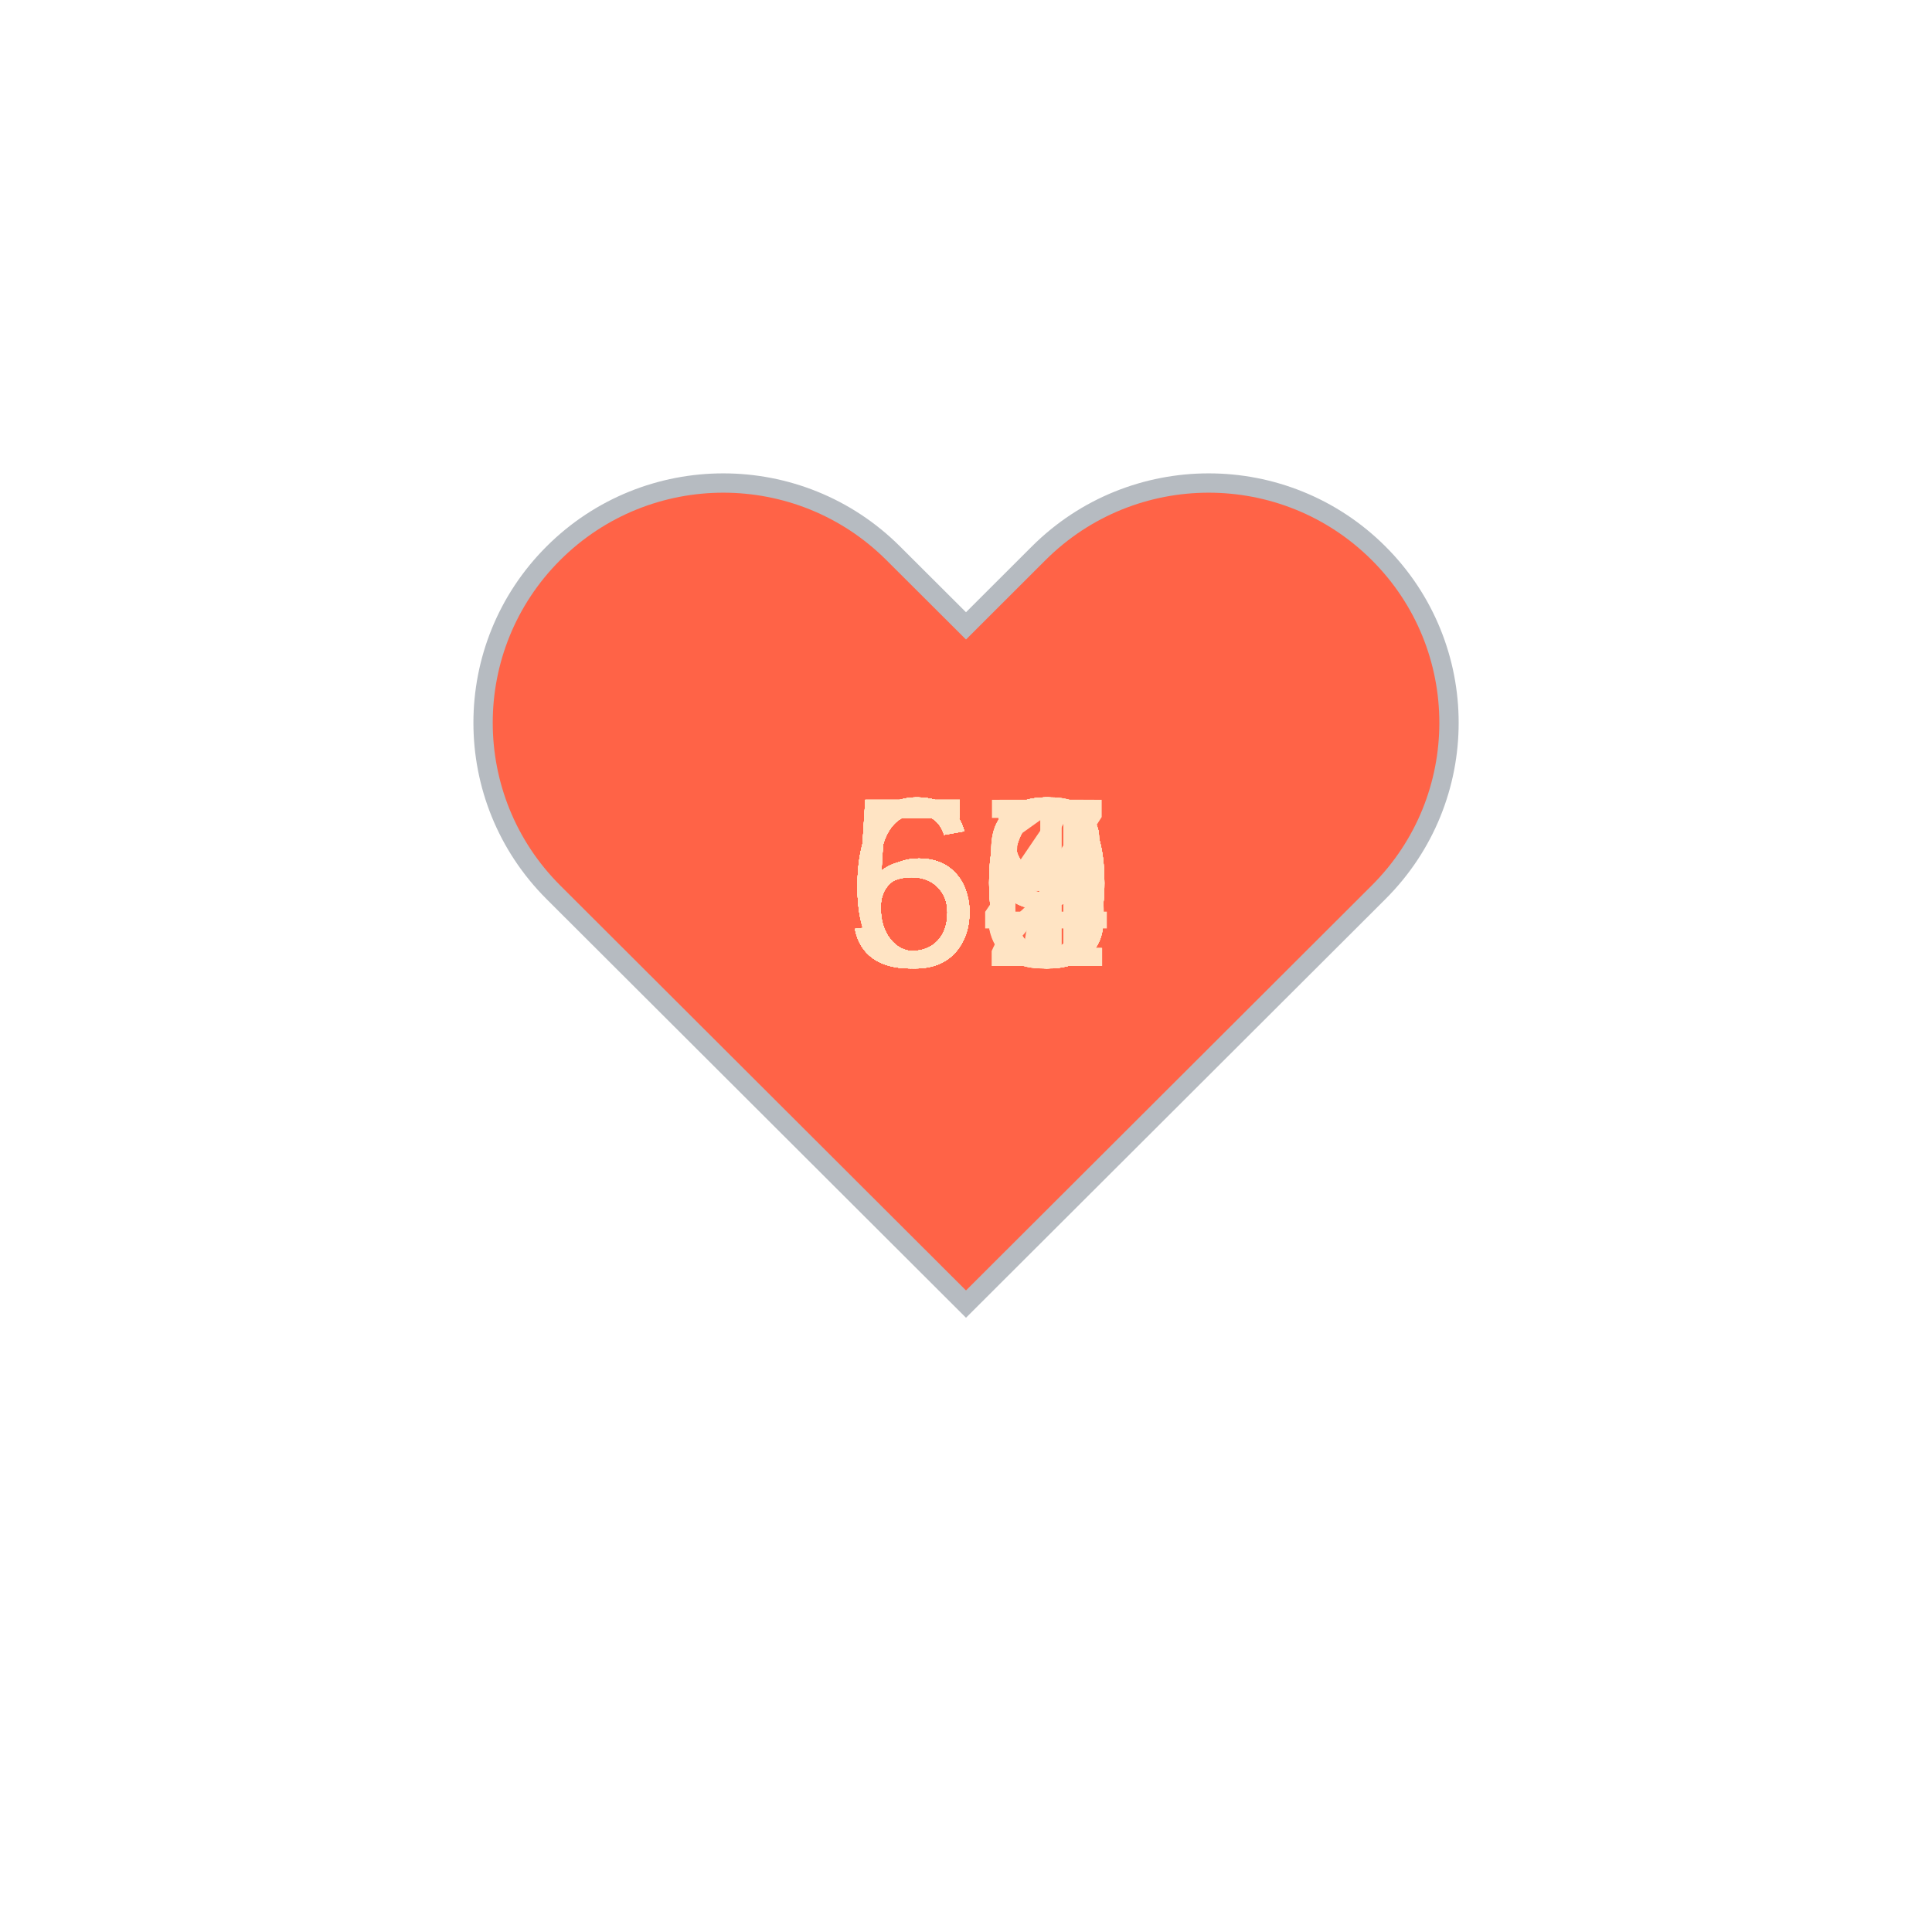
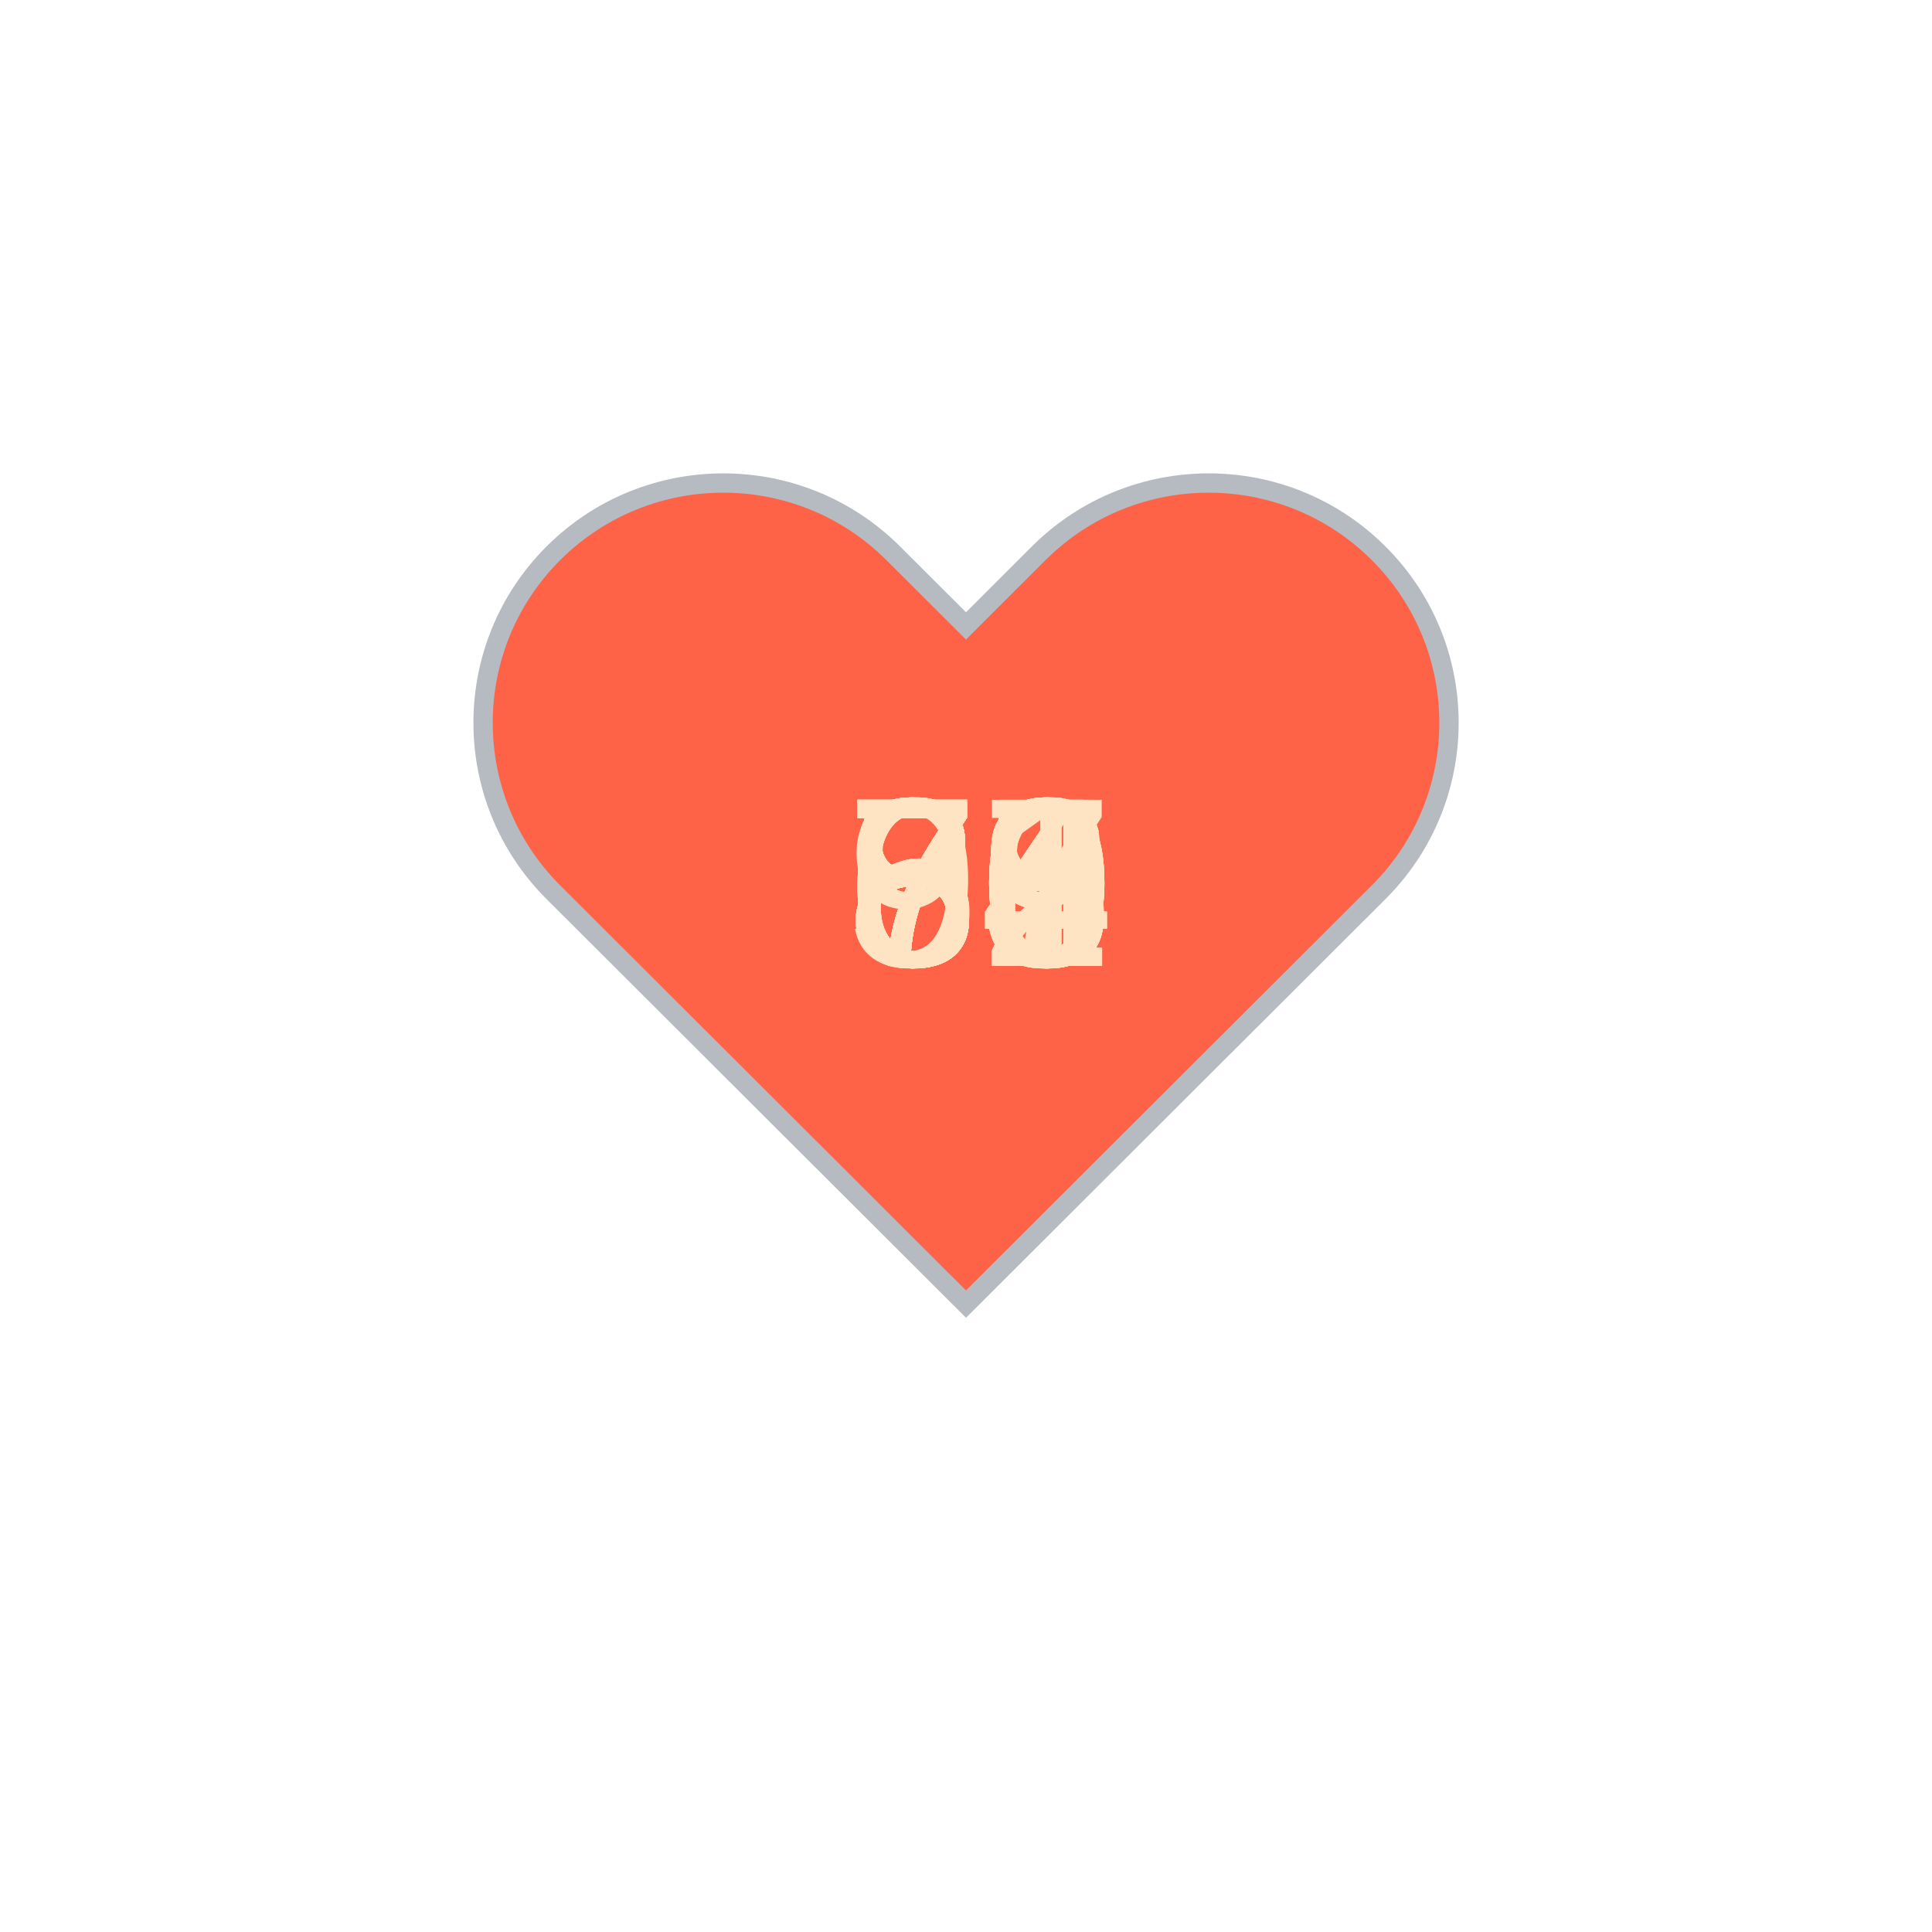
<svg xmlns="http://www.w3.org/2000/svg" baseProfile="full" height="150" version="1.1" viewBox="0,0,200,200" width="150">
  <defs />
  <g transform="translate(100 100)">
    <path d="M92.71,7.27L92.71,7.27c-9.71-9.69-25.46-9.69-35.18,0L50,14.79l-7.54-7.52C32.75-2.42,17-2.42,7.29,7.27v0 c-9.71,9.69-9.71,25.41,0,35.1L50,85l42.71-42.63C102.43,32.68,102.43,16.96,92.71,7.27z" fill="tomato" stroke="#B6BBC1" stroke-width="2" transform="translate(-50 -50)" />
    <animateTransform additive="sum" attributeName="transform" dur="1.2s" repeatCount="indefinite" type="scale" values="1; 1.5; 1.25; 1.5; 1.5; 1;" />
-     <text fill="bisque" style="font-size:25px; font-family:Arial" transform="translate(-12.5 0)">63<animate attributeName="visibility" dur="36.0s" keyTimes="0;0.03;0.07;0.1;0.13;0.17;0.2;0.23;0.27;0.3;0.33;0.37;0.4;0.43;0.47;0.5;0.53;0.57;0.6;0.63;0.67;0.7;0.73;0.77;0.8;0.83;0.87;0.9;0.93;0.97;1.0" repeatCount="indefinite" values="visible;hidden;hidden;hidden;hidden;hidden;hidden;hidden;hidden;hidden;hidden;hidden;hidden;hidden;hidden;hidden;hidden;hidden;hidden;hidden;hidden;hidden;hidden;hidden;hidden;hidden;hidden;hidden;hidden;hidden;hidden" />
+     <text fill="bisque" style="font-size:25px; font-family:Arial" transform="translate(-12.5 0)">56<animate attributeName="visibility" dur="36.0s" keyTimes="0;0.03;0.07;0.1;0.13;0.17;0.2;0.23;0.27;0.3;0.33;0.37;0.4;0.43;0.47;0.5;0.53;0.57;0.6;0.63;0.67;0.7;0.73;0.77;0.8;0.83;0.87;0.9;0.93;0.97;1.0" repeatCount="indefinite" values="visible;hidden;hidden;hidden;hidden;hidden;hidden;hidden;hidden;hidden;hidden;hidden;hidden;hidden;hidden;hidden;hidden;hidden;hidden;hidden;hidden;hidden;hidden;hidden;hidden;hidden;hidden;hidden;hidden;hidden;hidden" />
    </text>
-     <text fill="bisque" style="font-size:25px; font-family:Arial" transform="translate(-12.5 0)">56<animate attributeName="visibility" dur="36.0s" keyTimes="0;0.03;0.07;0.1;0.13;0.17;0.2;0.23;0.27;0.3;0.33;0.37;0.4;0.43;0.47;0.5;0.53;0.57;0.6;0.63;0.67;0.7;0.73;0.77;0.8;0.83;0.87;0.9;0.93;0.97;1.0" repeatCount="indefinite" values="hidden;visible;hidden;hidden;hidden;hidden;hidden;hidden;hidden;hidden;hidden;hidden;hidden;hidden;hidden;hidden;hidden;hidden;hidden;hidden;hidden;hidden;hidden;hidden;hidden;hidden;hidden;hidden;hidden;hidden;hidden" />
+     <text fill="bisque" style="font-size:25px; font-family:Arial" transform="translate(-12.5 0)">70<animate attributeName="visibility" dur="36.0s" keyTimes="0;0.03;0.07;0.1;0.13;0.17;0.2;0.23;0.27;0.3;0.33;0.37;0.4;0.43;0.47;0.5;0.53;0.57;0.6;0.63;0.67;0.7;0.73;0.77;0.8;0.83;0.87;0.9;0.93;0.97;1.0" repeatCount="indefinite" values="hidden;visible;hidden;hidden;hidden;hidden;hidden;hidden;hidden;hidden;hidden;hidden;hidden;hidden;hidden;hidden;hidden;hidden;hidden;hidden;hidden;hidden;hidden;hidden;hidden;hidden;hidden;hidden;hidden;hidden;hidden" />
    </text>
-     <text fill="bisque" style="font-size:25px; font-family:Arial" transform="translate(-12.5 0)">60<animate attributeName="visibility" dur="36.0s" keyTimes="0;0.03;0.07;0.1;0.13;0.17;0.2;0.23;0.27;0.3;0.33;0.37;0.4;0.43;0.47;0.5;0.53;0.57;0.6;0.63;0.67;0.7;0.73;0.77;0.8;0.83;0.87;0.9;0.93;0.97;1.0" repeatCount="indefinite" values="hidden;hidden;visible;hidden;hidden;hidden;hidden;hidden;hidden;hidden;hidden;hidden;hidden;hidden;hidden;hidden;hidden;hidden;hidden;hidden;hidden;hidden;hidden;hidden;hidden;hidden;hidden;hidden;hidden;hidden;hidden" />
+     <text fill="bisque" style="font-size:25px; font-family:Arial" transform="translate(-12.5 0)">80<animate attributeName="visibility" dur="36.0s" keyTimes="0;0.03;0.07;0.1;0.13;0.17;0.2;0.23;0.27;0.3;0.33;0.37;0.4;0.43;0.47;0.5;0.53;0.57;0.6;0.63;0.67;0.7;0.73;0.77;0.8;0.83;0.87;0.9;0.93;0.97;1.0" repeatCount="indefinite" values="hidden;hidden;visible;hidden;hidden;hidden;hidden;hidden;hidden;hidden;hidden;hidden;hidden;hidden;hidden;hidden;hidden;hidden;hidden;hidden;hidden;hidden;hidden;hidden;hidden;hidden;hidden;hidden;hidden;hidden;hidden" />
    </text>
-     <text fill="bisque" style="font-size:25px; font-family:Arial" transform="translate(-12.5 0)">60<animate attributeName="visibility" dur="36.0s" keyTimes="0;0.03;0.07;0.1;0.13;0.17;0.2;0.23;0.27;0.3;0.33;0.37;0.4;0.43;0.47;0.5;0.53;0.57;0.6;0.63;0.67;0.7;0.73;0.77;0.8;0.83;0.87;0.9;0.93;0.97;1.0" repeatCount="indefinite" values="hidden;hidden;hidden;visible;hidden;hidden;hidden;hidden;hidden;hidden;hidden;hidden;hidden;hidden;hidden;hidden;hidden;hidden;hidden;hidden;hidden;hidden;hidden;hidden;hidden;hidden;hidden;hidden;hidden;hidden;hidden" />
+     <text fill="bisque" style="font-size:25px; font-family:Arial" transform="translate(-12.5 0)">89<animate attributeName="visibility" dur="36.0s" keyTimes="0;0.03;0.07;0.1;0.13;0.17;0.2;0.23;0.27;0.3;0.33;0.37;0.4;0.43;0.47;0.5;0.53;0.57;0.6;0.63;0.67;0.7;0.73;0.77;0.8;0.83;0.87;0.9;0.93;0.97;1.0" repeatCount="indefinite" values="hidden;hidden;hidden;visible;hidden;hidden;hidden;hidden;hidden;hidden;hidden;hidden;hidden;hidden;hidden;hidden;hidden;hidden;hidden;hidden;hidden;hidden;hidden;hidden;hidden;hidden;hidden;hidden;hidden;hidden;hidden" />
    </text>
-     <text fill="bisque" style="font-size:25px; font-family:Arial" transform="translate(-12.5 0)">60<animate attributeName="visibility" dur="36.0s" keyTimes="0;0.03;0.07;0.1;0.13;0.17;0.2;0.23;0.27;0.3;0.33;0.37;0.4;0.43;0.47;0.5;0.53;0.57;0.6;0.63;0.67;0.7;0.73;0.77;0.8;0.83;0.87;0.9;0.93;0.97;1.0" repeatCount="indefinite" values="hidden;hidden;hidden;hidden;visible;hidden;hidden;hidden;hidden;hidden;hidden;hidden;hidden;hidden;hidden;hidden;hidden;hidden;hidden;hidden;hidden;hidden;hidden;hidden;hidden;hidden;hidden;hidden;hidden;hidden;hidden" />
+     <text fill="bisque" style="font-size:25px; font-family:Arial" transform="translate(-12.5 0)">85<animate attributeName="visibility" dur="36.0s" keyTimes="0;0.03;0.07;0.1;0.13;0.17;0.2;0.23;0.27;0.3;0.33;0.37;0.4;0.43;0.47;0.5;0.53;0.57;0.6;0.63;0.67;0.7;0.73;0.77;0.8;0.83;0.87;0.9;0.93;0.97;1.0" repeatCount="indefinite" values="hidden;hidden;hidden;hidden;visible;hidden;hidden;hidden;hidden;hidden;hidden;hidden;hidden;hidden;hidden;hidden;hidden;hidden;hidden;hidden;hidden;hidden;hidden;hidden;hidden;hidden;hidden;hidden;hidden;hidden;hidden" />
    </text>
-     <text fill="bisque" style="font-size:25px; font-family:Arial" transform="translate(-12.5 0)">59<animate attributeName="visibility" dur="36.0s" keyTimes="0;0.03;0.07;0.1;0.13;0.17;0.2;0.23;0.27;0.3;0.33;0.37;0.4;0.43;0.47;0.5;0.53;0.57;0.6;0.63;0.67;0.7;0.73;0.77;0.8;0.83;0.87;0.9;0.93;0.97;1.0" repeatCount="indefinite" values="hidden;hidden;hidden;hidden;hidden;visible;hidden;hidden;hidden;hidden;hidden;hidden;hidden;hidden;hidden;hidden;hidden;hidden;hidden;hidden;hidden;hidden;hidden;hidden;hidden;hidden;hidden;hidden;hidden;hidden;hidden" />
+     <text fill="bisque" style="font-size:25px; font-family:Arial" transform="translate(-12.5 0)">68<animate attributeName="visibility" dur="36.0s" keyTimes="0;0.03;0.07;0.1;0.13;0.17;0.2;0.23;0.27;0.3;0.33;0.37;0.4;0.43;0.47;0.5;0.53;0.57;0.6;0.63;0.67;0.7;0.73;0.77;0.8;0.83;0.87;0.9;0.93;0.97;1.0" repeatCount="indefinite" values="hidden;hidden;hidden;hidden;hidden;visible;hidden;hidden;hidden;hidden;hidden;hidden;hidden;hidden;hidden;hidden;hidden;hidden;hidden;hidden;hidden;hidden;hidden;hidden;hidden;hidden;hidden;hidden;hidden;hidden;hidden" />
    </text>
-     <text fill="bisque" style="font-size:25px; font-family:Arial" transform="translate(-12.5 0)">60<animate attributeName="visibility" dur="36.0s" keyTimes="0;0.03;0.07;0.1;0.13;0.17;0.2;0.23;0.27;0.3;0.33;0.37;0.4;0.43;0.47;0.5;0.53;0.57;0.6;0.63;0.67;0.7;0.73;0.77;0.8;0.83;0.87;0.9;0.93;0.97;1.0" repeatCount="indefinite" values="hidden;hidden;hidden;hidden;hidden;hidden;visible;hidden;hidden;hidden;hidden;hidden;hidden;hidden;hidden;hidden;hidden;hidden;hidden;hidden;hidden;hidden;hidden;hidden;hidden;hidden;hidden;hidden;hidden;hidden;hidden" />
+     <text fill="bisque" style="font-size:25px; font-family:Arial" transform="translate(-12.5 0)">63<animate attributeName="visibility" dur="36.0s" keyTimes="0;0.03;0.07;0.1;0.13;0.17;0.2;0.23;0.27;0.3;0.33;0.37;0.4;0.43;0.47;0.5;0.53;0.57;0.6;0.63;0.67;0.7;0.73;0.77;0.8;0.83;0.87;0.9;0.93;0.97;1.0" repeatCount="indefinite" values="hidden;hidden;hidden;hidden;hidden;hidden;visible;hidden;hidden;hidden;hidden;hidden;hidden;hidden;hidden;hidden;hidden;hidden;hidden;hidden;hidden;hidden;hidden;hidden;hidden;hidden;hidden;hidden;hidden;hidden;hidden" />
    </text>
-     <text fill="bisque" style="font-size:25px; font-family:Arial" transform="translate(-12.5 0)">59<animate attributeName="visibility" dur="36.0s" keyTimes="0;0.03;0.07;0.1;0.13;0.17;0.2;0.23;0.27;0.3;0.33;0.37;0.4;0.43;0.47;0.5;0.53;0.57;0.6;0.63;0.67;0.7;0.73;0.77;0.8;0.83;0.87;0.9;0.93;0.97;1.0" repeatCount="indefinite" values="hidden;hidden;hidden;hidden;hidden;hidden;hidden;visible;hidden;hidden;hidden;hidden;hidden;hidden;hidden;hidden;hidden;hidden;hidden;hidden;hidden;hidden;hidden;hidden;hidden;hidden;hidden;hidden;hidden;hidden;hidden" />
+     <text fill="bisque" style="font-size:25px; font-family:Arial" transform="translate(-12.5 0)">63<animate attributeName="visibility" dur="36.0s" keyTimes="0;0.03;0.07;0.1;0.13;0.17;0.2;0.23;0.27;0.3;0.33;0.37;0.4;0.43;0.47;0.5;0.53;0.57;0.6;0.63;0.67;0.7;0.73;0.77;0.8;0.83;0.87;0.9;0.93;0.97;1.0" repeatCount="indefinite" values="hidden;hidden;hidden;hidden;hidden;hidden;hidden;visible;hidden;hidden;hidden;hidden;hidden;hidden;hidden;hidden;hidden;hidden;hidden;hidden;hidden;hidden;hidden;hidden;hidden;hidden;hidden;hidden;hidden;hidden;hidden" />
    </text>
-     <text fill="bisque" style="font-size:25px; font-family:Arial" transform="translate(-12.5 0)">56<animate attributeName="visibility" dur="36.0s" keyTimes="0;0.03;0.07;0.1;0.13;0.17;0.2;0.23;0.27;0.3;0.33;0.37;0.4;0.43;0.47;0.5;0.53;0.57;0.6;0.63;0.67;0.7;0.73;0.77;0.8;0.83;0.87;0.9;0.93;0.97;1.0" repeatCount="indefinite" values="hidden;hidden;hidden;hidden;hidden;hidden;hidden;hidden;visible;hidden;hidden;hidden;hidden;hidden;hidden;hidden;hidden;hidden;hidden;hidden;hidden;hidden;hidden;hidden;hidden;hidden;hidden;hidden;hidden;hidden;hidden" />
+     <text fill="bisque" style="font-size:25px; font-family:Arial" transform="translate(-12.5 0)">71<animate attributeName="visibility" dur="36.0s" keyTimes="0;0.03;0.07;0.1;0.13;0.17;0.2;0.23;0.27;0.3;0.33;0.37;0.4;0.43;0.47;0.5;0.53;0.57;0.6;0.63;0.67;0.7;0.73;0.77;0.8;0.83;0.87;0.9;0.93;0.97;1.0" repeatCount="indefinite" values="hidden;hidden;hidden;hidden;hidden;hidden;hidden;hidden;visible;hidden;hidden;hidden;hidden;hidden;hidden;hidden;hidden;hidden;hidden;hidden;hidden;hidden;hidden;hidden;hidden;hidden;hidden;hidden;hidden;hidden;hidden" />
    </text>
-     <text fill="bisque" style="font-size:25px; font-family:Arial" transform="translate(-12.5 0)">55<animate attributeName="visibility" dur="36.0s" keyTimes="0;0.03;0.07;0.1;0.13;0.17;0.2;0.23;0.27;0.3;0.33;0.37;0.4;0.43;0.47;0.5;0.53;0.57;0.6;0.63;0.67;0.7;0.73;0.77;0.8;0.83;0.87;0.9;0.93;0.97;1.0" repeatCount="indefinite" values="hidden;hidden;hidden;hidden;hidden;hidden;hidden;hidden;hidden;visible;hidden;hidden;hidden;hidden;hidden;hidden;hidden;hidden;hidden;hidden;hidden;hidden;hidden;hidden;hidden;hidden;hidden;hidden;hidden;hidden;hidden" />
+     <text fill="bisque" style="font-size:25px; font-family:Arial" transform="translate(-12.5 0)">72<animate attributeName="visibility" dur="36.0s" keyTimes="0;0.03;0.07;0.1;0.13;0.17;0.2;0.23;0.27;0.3;0.33;0.37;0.4;0.43;0.47;0.5;0.53;0.57;0.6;0.63;0.67;0.7;0.73;0.77;0.8;0.83;0.87;0.9;0.93;0.97;1.0" repeatCount="indefinite" values="hidden;hidden;hidden;hidden;hidden;hidden;hidden;hidden;hidden;visible;hidden;hidden;hidden;hidden;hidden;hidden;hidden;hidden;hidden;hidden;hidden;hidden;hidden;hidden;hidden;hidden;hidden;hidden;hidden;hidden;hidden" />
    </text>
-     <text fill="bisque" style="font-size:25px; font-family:Arial" transform="translate(-12.5 0)">58<animate attributeName="visibility" dur="36.0s" keyTimes="0;0.03;0.07;0.1;0.13;0.17;0.2;0.23;0.27;0.3;0.33;0.37;0.4;0.43;0.47;0.5;0.53;0.57;0.6;0.63;0.67;0.7;0.73;0.77;0.8;0.83;0.87;0.9;0.93;0.97;1.0" repeatCount="indefinite" values="hidden;hidden;hidden;hidden;hidden;hidden;hidden;hidden;hidden;hidden;visible;hidden;hidden;hidden;hidden;hidden;hidden;hidden;hidden;hidden;hidden;hidden;hidden;hidden;hidden;hidden;hidden;hidden;hidden;hidden;hidden" />
+     <text fill="bisque" style="font-size:25px; font-family:Arial" transform="translate(-12.5 0)">67<animate attributeName="visibility" dur="36.0s" keyTimes="0;0.03;0.07;0.1;0.13;0.17;0.2;0.23;0.27;0.3;0.33;0.37;0.4;0.43;0.47;0.5;0.53;0.57;0.6;0.63;0.67;0.7;0.73;0.77;0.8;0.83;0.87;0.9;0.93;0.97;1.0" repeatCount="indefinite" values="hidden;hidden;hidden;hidden;hidden;hidden;hidden;hidden;hidden;hidden;visible;hidden;hidden;hidden;hidden;hidden;hidden;hidden;hidden;hidden;hidden;hidden;hidden;hidden;hidden;hidden;hidden;hidden;hidden;hidden;hidden" />
    </text>
-     <text fill="bisque" style="font-size:25px; font-family:Arial" transform="translate(-12.5 0)">67<animate attributeName="visibility" dur="36.0s" keyTimes="0;0.03;0.07;0.1;0.13;0.17;0.2;0.23;0.27;0.3;0.33;0.37;0.4;0.43;0.47;0.5;0.53;0.57;0.6;0.63;0.67;0.7;0.73;0.77;0.8;0.83;0.87;0.9;0.93;0.97;1.0" repeatCount="indefinite" values="hidden;hidden;hidden;hidden;hidden;hidden;hidden;hidden;hidden;hidden;hidden;visible;hidden;hidden;hidden;hidden;hidden;hidden;hidden;hidden;hidden;hidden;hidden;hidden;hidden;hidden;hidden;hidden;hidden;hidden;hidden" />
+     <text fill="bisque" style="font-size:25px; font-family:Arial" transform="translate(-12.5 0)">84<animate attributeName="visibility" dur="36.0s" keyTimes="0;0.03;0.07;0.1;0.13;0.17;0.2;0.23;0.27;0.3;0.33;0.37;0.4;0.43;0.47;0.5;0.53;0.57;0.6;0.63;0.67;0.7;0.73;0.77;0.8;0.83;0.87;0.9;0.93;0.97;1.0" repeatCount="indefinite" values="hidden;hidden;hidden;hidden;hidden;hidden;hidden;hidden;hidden;hidden;hidden;visible;hidden;hidden;hidden;hidden;hidden;hidden;hidden;hidden;hidden;hidden;hidden;hidden;hidden;hidden;hidden;hidden;hidden;hidden;hidden" />
    </text>
-     <text fill="bisque" style="font-size:25px; font-family:Arial" transform="translate(-12.5 0)">59<animate attributeName="visibility" dur="36.0s" keyTimes="0;0.03;0.07;0.1;0.13;0.17;0.2;0.23;0.27;0.3;0.33;0.37;0.4;0.43;0.47;0.5;0.53;0.57;0.6;0.63;0.67;0.7;0.73;0.77;0.8;0.83;0.87;0.9;0.93;0.97;1.0" repeatCount="indefinite" values="hidden;hidden;hidden;hidden;hidden;hidden;hidden;hidden;hidden;hidden;hidden;hidden;visible;hidden;hidden;hidden;hidden;hidden;hidden;hidden;hidden;hidden;hidden;hidden;hidden;hidden;hidden;hidden;hidden;hidden;hidden" />
+     <text fill="bisque" style="font-size:25px; font-family:Arial" transform="translate(-12.5 0)">72<animate attributeName="visibility" dur="36.0s" keyTimes="0;0.03;0.07;0.1;0.13;0.17;0.2;0.23;0.27;0.3;0.33;0.37;0.4;0.43;0.47;0.5;0.53;0.57;0.6;0.63;0.67;0.7;0.73;0.77;0.8;0.83;0.87;0.9;0.93;0.97;1.0" repeatCount="indefinite" values="hidden;hidden;hidden;hidden;hidden;hidden;hidden;hidden;hidden;hidden;hidden;hidden;visible;hidden;hidden;hidden;hidden;hidden;hidden;hidden;hidden;hidden;hidden;hidden;hidden;hidden;hidden;hidden;hidden;hidden;hidden" />
    </text>
-     <text fill="bisque" style="font-size:25px; font-family:Arial" transform="translate(-12.5 0)">54<animate attributeName="visibility" dur="36.0s" keyTimes="0;0.03;0.07;0.1;0.13;0.17;0.2;0.23;0.27;0.3;0.33;0.37;0.4;0.43;0.47;0.5;0.53;0.57;0.6;0.63;0.67;0.7;0.73;0.77;0.8;0.83;0.87;0.9;0.93;0.97;1.0" repeatCount="indefinite" values="hidden;hidden;hidden;hidden;hidden;hidden;hidden;hidden;hidden;hidden;hidden;hidden;hidden;visible;hidden;hidden;hidden;hidden;hidden;hidden;hidden;hidden;hidden;hidden;hidden;hidden;hidden;hidden;hidden;hidden;hidden" />
+     <text fill="bisque" style="font-size:25px; font-family:Arial" transform="translate(-12.5 0)">79<animate attributeName="visibility" dur="36.0s" keyTimes="0;0.03;0.07;0.1;0.13;0.17;0.2;0.23;0.27;0.3;0.33;0.37;0.4;0.43;0.47;0.5;0.53;0.57;0.6;0.63;0.67;0.7;0.73;0.77;0.8;0.83;0.87;0.9;0.93;0.97;1.0" repeatCount="indefinite" values="hidden;hidden;hidden;hidden;hidden;hidden;hidden;hidden;hidden;hidden;hidden;hidden;hidden;visible;hidden;hidden;hidden;hidden;hidden;hidden;hidden;hidden;hidden;hidden;hidden;hidden;hidden;hidden;hidden;hidden;hidden" />
    </text>
-     <text fill="bisque" style="font-size:25px; font-family:Arial" transform="translate(-12.5 0)">60<animate attributeName="visibility" dur="36.0s" keyTimes="0;0.03;0.07;0.1;0.13;0.17;0.2;0.23;0.27;0.3;0.33;0.37;0.4;0.43;0.47;0.5;0.53;0.57;0.6;0.63;0.67;0.7;0.73;0.77;0.8;0.83;0.87;0.9;0.93;0.97;1.0" repeatCount="indefinite" values="hidden;hidden;hidden;hidden;hidden;hidden;hidden;hidden;hidden;hidden;hidden;hidden;hidden;hidden;visible;hidden;hidden;hidden;hidden;hidden;hidden;hidden;hidden;hidden;hidden;hidden;hidden;hidden;hidden;hidden;hidden" />
+     <text fill="bisque" style="font-size:25px; font-family:Arial" transform="translate(-12.5 0)">84<animate attributeName="visibility" dur="36.0s" keyTimes="0;0.03;0.07;0.1;0.13;0.17;0.2;0.23;0.27;0.3;0.33;0.37;0.4;0.43;0.47;0.5;0.53;0.57;0.6;0.63;0.67;0.7;0.73;0.77;0.8;0.83;0.87;0.9;0.93;0.97;1.0" repeatCount="indefinite" values="hidden;hidden;hidden;hidden;hidden;hidden;hidden;hidden;hidden;hidden;hidden;hidden;hidden;hidden;visible;hidden;hidden;hidden;hidden;hidden;hidden;hidden;hidden;hidden;hidden;hidden;hidden;hidden;hidden;hidden;hidden" />
    </text>
-     <text fill="bisque" style="font-size:25px; font-family:Arial" transform="translate(-12.5 0)">60<animate attributeName="visibility" dur="36.0s" keyTimes="0;0.03;0.07;0.1;0.13;0.17;0.2;0.23;0.27;0.3;0.33;0.37;0.4;0.43;0.47;0.5;0.53;0.57;0.6;0.63;0.67;0.7;0.73;0.77;0.8;0.83;0.87;0.9;0.93;0.97;1.0" repeatCount="indefinite" values="hidden;hidden;hidden;hidden;hidden;hidden;hidden;hidden;hidden;hidden;hidden;hidden;hidden;hidden;hidden;visible;hidden;hidden;hidden;hidden;hidden;hidden;hidden;hidden;hidden;hidden;hidden;hidden;hidden;hidden;hidden" />
+     <text fill="bisque" style="font-size:25px; font-family:Arial" transform="translate(-12.5 0)">93<animate attributeName="visibility" dur="36.0s" keyTimes="0;0.03;0.07;0.1;0.13;0.17;0.2;0.23;0.27;0.3;0.33;0.37;0.4;0.43;0.47;0.5;0.53;0.57;0.6;0.63;0.67;0.7;0.73;0.77;0.8;0.83;0.87;0.9;0.93;0.97;1.0" repeatCount="indefinite" values="hidden;hidden;hidden;hidden;hidden;hidden;hidden;hidden;hidden;hidden;hidden;hidden;hidden;hidden;hidden;visible;hidden;hidden;hidden;hidden;hidden;hidden;hidden;hidden;hidden;hidden;hidden;hidden;hidden;hidden;hidden" />
    </text>
-     <text fill="bisque" style="font-size:25px; font-family:Arial" transform="translate(-12.5 0)">60<animate attributeName="visibility" dur="36.0s" keyTimes="0;0.03;0.07;0.1;0.13;0.17;0.2;0.23;0.27;0.3;0.33;0.37;0.4;0.43;0.47;0.5;0.53;0.57;0.6;0.63;0.67;0.7;0.73;0.77;0.8;0.83;0.87;0.9;0.93;0.97;1.0" repeatCount="indefinite" values="hidden;hidden;hidden;hidden;hidden;hidden;hidden;hidden;hidden;hidden;hidden;hidden;hidden;hidden;hidden;hidden;visible;hidden;hidden;hidden;hidden;hidden;hidden;hidden;hidden;hidden;hidden;hidden;hidden;hidden;hidden" />
+     <text fill="bisque" style="font-size:25px; font-family:Arial" transform="translate(-12.5 0)">86<animate attributeName="visibility" dur="36.0s" keyTimes="0;0.03;0.07;0.1;0.13;0.17;0.2;0.23;0.27;0.3;0.33;0.37;0.4;0.43;0.47;0.5;0.53;0.57;0.6;0.63;0.67;0.7;0.73;0.77;0.8;0.83;0.87;0.9;0.93;0.97;1.0" repeatCount="indefinite" values="hidden;hidden;hidden;hidden;hidden;hidden;hidden;hidden;hidden;hidden;hidden;hidden;hidden;hidden;hidden;hidden;visible;hidden;hidden;hidden;hidden;hidden;hidden;hidden;hidden;hidden;hidden;hidden;hidden;hidden;hidden" />
    </text>
-     <text fill="bisque" style="font-size:25px; font-family:Arial" transform="translate(-12.5 0)">60<animate attributeName="visibility" dur="36.0s" keyTimes="0;0.03;0.07;0.1;0.13;0.17;0.2;0.23;0.27;0.3;0.33;0.37;0.4;0.43;0.47;0.5;0.53;0.57;0.6;0.63;0.67;0.7;0.73;0.77;0.8;0.83;0.87;0.9;0.93;0.97;1.0" repeatCount="indefinite" values="hidden;hidden;hidden;hidden;hidden;hidden;hidden;hidden;hidden;hidden;hidden;hidden;hidden;hidden;hidden;hidden;hidden;visible;hidden;hidden;hidden;hidden;hidden;hidden;hidden;hidden;hidden;hidden;hidden;hidden;hidden" />
+     <text fill="bisque" style="font-size:25px; font-family:Arial" transform="translate(-12.5 0)">79<animate attributeName="visibility" dur="36.0s" keyTimes="0;0.03;0.07;0.1;0.13;0.17;0.2;0.23;0.27;0.3;0.33;0.37;0.4;0.43;0.47;0.5;0.53;0.57;0.6;0.63;0.67;0.7;0.73;0.77;0.8;0.83;0.87;0.9;0.93;0.97;1.0" repeatCount="indefinite" values="hidden;hidden;hidden;hidden;hidden;hidden;hidden;hidden;hidden;hidden;hidden;hidden;hidden;hidden;hidden;hidden;hidden;visible;hidden;hidden;hidden;hidden;hidden;hidden;hidden;hidden;hidden;hidden;hidden;hidden;hidden" />
    </text>
-     <text fill="bisque" style="font-size:25px; font-family:Arial" transform="translate(-12.5 0)">62<animate attributeName="visibility" dur="36.0s" keyTimes="0;0.03;0.07;0.1;0.13;0.17;0.2;0.23;0.27;0.3;0.33;0.37;0.4;0.43;0.47;0.5;0.53;0.57;0.6;0.63;0.67;0.7;0.73;0.77;0.8;0.83;0.87;0.9;0.93;0.97;1.0" repeatCount="indefinite" values="hidden;hidden;hidden;hidden;hidden;hidden;hidden;hidden;hidden;hidden;hidden;hidden;hidden;hidden;hidden;hidden;hidden;hidden;visible;hidden;hidden;hidden;hidden;hidden;hidden;hidden;hidden;hidden;hidden;hidden;hidden" />
+     <text fill="bisque" style="font-size:25px; font-family:Arial" transform="translate(-12.5 0)">84<animate attributeName="visibility" dur="36.0s" keyTimes="0;0.03;0.07;0.1;0.13;0.17;0.2;0.23;0.27;0.3;0.33;0.37;0.4;0.43;0.47;0.5;0.53;0.57;0.6;0.63;0.67;0.7;0.73;0.77;0.8;0.83;0.87;0.9;0.93;0.97;1.0" repeatCount="indefinite" values="hidden;hidden;hidden;hidden;hidden;hidden;hidden;hidden;hidden;hidden;hidden;hidden;hidden;hidden;hidden;hidden;hidden;hidden;visible;hidden;hidden;hidden;hidden;hidden;hidden;hidden;hidden;hidden;hidden;hidden;hidden" />
    </text>
-     <text fill="bisque" style="font-size:25px; font-family:Arial" transform="translate(-12.5 0)">63<animate attributeName="visibility" dur="36.0s" keyTimes="0;0.03;0.07;0.1;0.13;0.17;0.2;0.23;0.27;0.3;0.33;0.37;0.4;0.43;0.47;0.5;0.53;0.57;0.6;0.63;0.67;0.7;0.73;0.77;0.8;0.83;0.87;0.9;0.93;0.97;1.0" repeatCount="indefinite" values="hidden;hidden;hidden;hidden;hidden;hidden;hidden;hidden;hidden;hidden;hidden;hidden;hidden;hidden;hidden;hidden;hidden;hidden;hidden;visible;hidden;hidden;hidden;hidden;hidden;hidden;hidden;hidden;hidden;hidden;hidden" />
+     <text fill="bisque" style="font-size:25px; font-family:Arial" transform="translate(-12.5 0)">85<animate attributeName="visibility" dur="36.0s" keyTimes="0;0.03;0.07;0.1;0.13;0.17;0.2;0.23;0.27;0.3;0.33;0.37;0.4;0.43;0.47;0.5;0.53;0.57;0.6;0.63;0.67;0.7;0.73;0.77;0.8;0.83;0.87;0.9;0.93;0.97;1.0" repeatCount="indefinite" values="hidden;hidden;hidden;hidden;hidden;hidden;hidden;hidden;hidden;hidden;hidden;hidden;hidden;hidden;hidden;hidden;hidden;hidden;hidden;visible;hidden;hidden;hidden;hidden;hidden;hidden;hidden;hidden;hidden;hidden;hidden" />
    </text>
-     <text fill="bisque" style="font-size:25px; font-family:Arial" transform="translate(-12.5 0)">63<animate attributeName="visibility" dur="36.0s" keyTimes="0;0.03;0.07;0.1;0.13;0.17;0.2;0.23;0.27;0.3;0.33;0.37;0.4;0.43;0.47;0.5;0.53;0.57;0.6;0.63;0.67;0.7;0.73;0.77;0.8;0.83;0.87;0.9;0.93;0.97;1.0" repeatCount="indefinite" values="hidden;hidden;hidden;hidden;hidden;hidden;hidden;hidden;hidden;hidden;hidden;hidden;hidden;hidden;hidden;hidden;hidden;hidden;hidden;hidden;visible;hidden;hidden;hidden;hidden;hidden;hidden;hidden;hidden;hidden;hidden" />
+     <text fill="bisque" style="font-size:25px; font-family:Arial" transform="translate(-12.5 0)">76<animate attributeName="visibility" dur="36.0s" keyTimes="0;0.03;0.07;0.1;0.13;0.17;0.2;0.23;0.27;0.3;0.33;0.37;0.4;0.43;0.47;0.5;0.53;0.57;0.6;0.63;0.67;0.7;0.73;0.77;0.8;0.83;0.87;0.9;0.93;0.97;1.0" repeatCount="indefinite" values="hidden;hidden;hidden;hidden;hidden;hidden;hidden;hidden;hidden;hidden;hidden;hidden;hidden;hidden;hidden;hidden;hidden;hidden;hidden;hidden;visible;hidden;hidden;hidden;hidden;hidden;hidden;hidden;hidden;hidden;hidden" />
    </text>
-     <text fill="bisque" style="font-size:25px; font-family:Arial" transform="translate(-12.5 0)">61<animate attributeName="visibility" dur="36.0s" keyTimes="0;0.03;0.07;0.1;0.13;0.17;0.2;0.23;0.27;0.3;0.33;0.37;0.4;0.43;0.47;0.5;0.53;0.57;0.6;0.63;0.67;0.7;0.73;0.77;0.8;0.83;0.87;0.9;0.93;0.97;1.0" repeatCount="indefinite" values="hidden;hidden;hidden;hidden;hidden;hidden;hidden;hidden;hidden;hidden;hidden;hidden;hidden;hidden;hidden;hidden;hidden;hidden;hidden;hidden;hidden;visible;hidden;hidden;hidden;hidden;hidden;hidden;hidden;hidden;hidden" />
+     <text fill="bisque" style="font-size:25px; font-family:Arial" transform="translate(-12.5 0)">84<animate attributeName="visibility" dur="36.0s" keyTimes="0;0.03;0.07;0.1;0.13;0.17;0.2;0.23;0.27;0.3;0.33;0.37;0.4;0.43;0.47;0.5;0.53;0.57;0.6;0.63;0.67;0.7;0.73;0.77;0.8;0.83;0.87;0.9;0.93;0.97;1.0" repeatCount="indefinite" values="hidden;hidden;hidden;hidden;hidden;hidden;hidden;hidden;hidden;hidden;hidden;hidden;hidden;hidden;hidden;hidden;hidden;hidden;hidden;hidden;hidden;visible;hidden;hidden;hidden;hidden;hidden;hidden;hidden;hidden;hidden" />
    </text>
-     <text fill="bisque" style="font-size:25px; font-family:Arial" transform="translate(-12.5 0)">60<animate attributeName="visibility" dur="36.0s" keyTimes="0;0.03;0.07;0.1;0.13;0.17;0.2;0.23;0.27;0.3;0.33;0.37;0.4;0.43;0.47;0.5;0.53;0.57;0.6;0.63;0.67;0.7;0.73;0.77;0.8;0.83;0.87;0.9;0.93;0.97;1.0" repeatCount="indefinite" values="hidden;hidden;hidden;hidden;hidden;hidden;hidden;hidden;hidden;hidden;hidden;hidden;hidden;hidden;hidden;hidden;hidden;hidden;hidden;hidden;hidden;hidden;visible;hidden;hidden;hidden;hidden;hidden;hidden;hidden;hidden" />
+     <text fill="bisque" style="font-size:25px; font-family:Arial" transform="translate(-12.5 0)">73<animate attributeName="visibility" dur="36.0s" keyTimes="0;0.03;0.07;0.1;0.13;0.17;0.2;0.23;0.27;0.3;0.33;0.37;0.4;0.43;0.47;0.5;0.53;0.57;0.6;0.63;0.67;0.7;0.73;0.77;0.8;0.83;0.87;0.9;0.93;0.97;1.0" repeatCount="indefinite" values="hidden;hidden;hidden;hidden;hidden;hidden;hidden;hidden;hidden;hidden;hidden;hidden;hidden;hidden;hidden;hidden;hidden;hidden;hidden;hidden;hidden;hidden;visible;hidden;hidden;hidden;hidden;hidden;hidden;hidden;hidden" />
    </text>
-     <text fill="bisque" style="font-size:25px; font-family:Arial" transform="translate(-12.5 0)">56<animate attributeName="visibility" dur="36.0s" keyTimes="0;0.03;0.07;0.1;0.13;0.17;0.2;0.23;0.27;0.3;0.33;0.37;0.4;0.43;0.47;0.5;0.53;0.57;0.6;0.63;0.67;0.7;0.73;0.77;0.8;0.83;0.87;0.9;0.93;0.97;1.0" repeatCount="indefinite" values="hidden;hidden;hidden;hidden;hidden;hidden;hidden;hidden;hidden;hidden;hidden;hidden;hidden;hidden;hidden;hidden;hidden;hidden;hidden;hidden;hidden;hidden;hidden;visible;hidden;hidden;hidden;hidden;hidden;hidden;hidden" />
+     <text fill="bisque" style="font-size:25px; font-family:Arial" transform="translate(-12.5 0)">80<animate attributeName="visibility" dur="36.0s" keyTimes="0;0.03;0.07;0.1;0.13;0.17;0.2;0.23;0.27;0.3;0.33;0.37;0.4;0.43;0.47;0.5;0.53;0.57;0.6;0.63;0.67;0.7;0.73;0.77;0.8;0.83;0.87;0.9;0.93;0.97;1.0" repeatCount="indefinite" values="hidden;hidden;hidden;hidden;hidden;hidden;hidden;hidden;hidden;hidden;hidden;hidden;hidden;hidden;hidden;hidden;hidden;hidden;hidden;hidden;hidden;hidden;hidden;visible;hidden;hidden;hidden;hidden;hidden;hidden;hidden" />
    </text>
-     <text fill="bisque" style="font-size:25px; font-family:Arial" transform="translate(-12.5 0)">58<animate attributeName="visibility" dur="36.0s" keyTimes="0;0.03;0.07;0.1;0.13;0.17;0.2;0.23;0.27;0.3;0.33;0.37;0.4;0.43;0.47;0.5;0.53;0.57;0.6;0.63;0.67;0.7;0.73;0.77;0.8;0.83;0.87;0.9;0.93;0.97;1.0" repeatCount="indefinite" values="hidden;hidden;hidden;hidden;hidden;hidden;hidden;hidden;hidden;hidden;hidden;hidden;hidden;hidden;hidden;hidden;hidden;hidden;hidden;hidden;hidden;hidden;hidden;hidden;visible;hidden;hidden;hidden;hidden;hidden;hidden" />
+     <text fill="bisque" style="font-size:25px; font-family:Arial" transform="translate(-12.5 0)">84<animate attributeName="visibility" dur="36.0s" keyTimes="0;0.03;0.07;0.1;0.13;0.17;0.2;0.23;0.27;0.3;0.33;0.37;0.4;0.43;0.47;0.5;0.53;0.57;0.6;0.63;0.67;0.7;0.73;0.77;0.8;0.83;0.87;0.9;0.93;0.97;1.0" repeatCount="indefinite" values="hidden;hidden;hidden;hidden;hidden;hidden;hidden;hidden;hidden;hidden;hidden;hidden;hidden;hidden;hidden;hidden;hidden;hidden;hidden;hidden;hidden;hidden;hidden;hidden;visible;hidden;hidden;hidden;hidden;hidden;hidden" />
    </text>
-     <text fill="bisque" style="font-size:25px; font-family:Arial" transform="translate(-12.5 0)">56<animate attributeName="visibility" dur="36.0s" keyTimes="0;0.03;0.07;0.1;0.13;0.17;0.2;0.23;0.27;0.3;0.33;0.37;0.4;0.43;0.47;0.5;0.53;0.57;0.6;0.63;0.67;0.7;0.73;0.77;0.8;0.83;0.87;0.9;0.93;0.97;1.0" repeatCount="indefinite" values="hidden;hidden;hidden;hidden;hidden;hidden;hidden;hidden;hidden;hidden;hidden;hidden;hidden;hidden;hidden;hidden;hidden;hidden;hidden;hidden;hidden;hidden;hidden;hidden;hidden;visible;hidden;hidden;hidden;hidden;hidden" />
+     <text fill="bisque" style="font-size:25px; font-family:Arial" transform="translate(-12.5 0)">72<animate attributeName="visibility" dur="36.0s" keyTimes="0;0.03;0.07;0.1;0.13;0.17;0.2;0.23;0.27;0.3;0.33;0.37;0.4;0.43;0.47;0.5;0.53;0.57;0.6;0.63;0.67;0.7;0.73;0.77;0.8;0.83;0.87;0.9;0.93;0.97;1.0" repeatCount="indefinite" values="hidden;hidden;hidden;hidden;hidden;hidden;hidden;hidden;hidden;hidden;hidden;hidden;hidden;hidden;hidden;hidden;hidden;hidden;hidden;hidden;hidden;hidden;hidden;hidden;hidden;visible;hidden;hidden;hidden;hidden;hidden" />
    </text>
-     <text fill="bisque" style="font-size:25px; font-family:Arial" transform="translate(-12.5 0)">58<animate attributeName="visibility" dur="36.0s" keyTimes="0;0.03;0.07;0.1;0.13;0.17;0.2;0.23;0.27;0.3;0.33;0.37;0.4;0.43;0.47;0.5;0.53;0.57;0.6;0.63;0.67;0.7;0.73;0.77;0.8;0.83;0.87;0.9;0.93;0.97;1.0" repeatCount="indefinite" values="hidden;hidden;hidden;hidden;hidden;hidden;hidden;hidden;hidden;hidden;hidden;hidden;hidden;hidden;hidden;hidden;hidden;hidden;hidden;hidden;hidden;hidden;hidden;hidden;hidden;hidden;visible;hidden;hidden;hidden;hidden" />
+     <text fill="bisque" style="font-size:25px; font-family:Arial" transform="translate(-12.5 0)">78<animate attributeName="visibility" dur="36.0s" keyTimes="0;0.03;0.07;0.1;0.13;0.17;0.2;0.23;0.27;0.3;0.33;0.37;0.4;0.43;0.47;0.5;0.53;0.57;0.6;0.63;0.67;0.7;0.73;0.77;0.8;0.83;0.87;0.9;0.93;0.97;1.0" repeatCount="indefinite" values="hidden;hidden;hidden;hidden;hidden;hidden;hidden;hidden;hidden;hidden;hidden;hidden;hidden;hidden;hidden;hidden;hidden;hidden;hidden;hidden;hidden;hidden;hidden;hidden;hidden;hidden;visible;hidden;hidden;hidden;hidden" />
    </text>
-     <text fill="bisque" style="font-size:25px; font-family:Arial" transform="translate(-12.5 0)">58<animate attributeName="visibility" dur="36.0s" keyTimes="0;0.03;0.07;0.1;0.13;0.17;0.2;0.23;0.27;0.3;0.33;0.37;0.4;0.43;0.47;0.5;0.53;0.57;0.6;0.63;0.67;0.7;0.73;0.77;0.8;0.83;0.87;0.9;0.93;0.97;1.0" repeatCount="indefinite" values="hidden;hidden;hidden;hidden;hidden;hidden;hidden;hidden;hidden;hidden;hidden;hidden;hidden;hidden;hidden;hidden;hidden;hidden;hidden;hidden;hidden;hidden;hidden;hidden;hidden;hidden;hidden;visible;hidden;hidden;hidden" />
+     <text fill="bisque" style="font-size:25px; font-family:Arial" transform="translate(-12.5 0)">73<animate attributeName="visibility" dur="36.0s" keyTimes="0;0.03;0.07;0.1;0.13;0.17;0.2;0.23;0.27;0.3;0.33;0.37;0.4;0.43;0.47;0.5;0.53;0.57;0.6;0.63;0.67;0.7;0.73;0.77;0.8;0.83;0.87;0.9;0.93;0.97;1.0" repeatCount="indefinite" values="hidden;hidden;hidden;hidden;hidden;hidden;hidden;hidden;hidden;hidden;hidden;hidden;hidden;hidden;hidden;hidden;hidden;hidden;hidden;hidden;hidden;hidden;hidden;hidden;hidden;hidden;hidden;visible;hidden;hidden;hidden" />
    </text>
-     <text fill="bisque" style="font-size:25px; font-family:Arial" transform="translate(-12.5 0)">58<animate attributeName="visibility" dur="36.0s" keyTimes="0;0.03;0.07;0.1;0.13;0.17;0.2;0.23;0.27;0.3;0.33;0.37;0.4;0.43;0.47;0.5;0.53;0.57;0.6;0.63;0.67;0.7;0.73;0.77;0.8;0.83;0.87;0.9;0.93;0.97;1.0" repeatCount="indefinite" values="hidden;hidden;hidden;hidden;hidden;hidden;hidden;hidden;hidden;hidden;hidden;hidden;hidden;hidden;hidden;hidden;hidden;hidden;hidden;hidden;hidden;hidden;hidden;hidden;hidden;hidden;hidden;hidden;visible;hidden;hidden" />
+     <text fill="bisque" style="font-size:25px; font-family:Arial" transform="translate(-12.5 0)">72<animate attributeName="visibility" dur="36.0s" keyTimes="0;0.03;0.07;0.1;0.13;0.17;0.2;0.23;0.27;0.3;0.33;0.37;0.4;0.43;0.47;0.5;0.53;0.57;0.6;0.63;0.67;0.7;0.73;0.77;0.8;0.83;0.87;0.9;0.93;0.97;1.0" repeatCount="indefinite" values="hidden;hidden;hidden;hidden;hidden;hidden;hidden;hidden;hidden;hidden;hidden;hidden;hidden;hidden;hidden;hidden;hidden;hidden;hidden;hidden;hidden;hidden;hidden;hidden;hidden;hidden;hidden;hidden;visible;hidden;hidden" />
    </text>
-     <text fill="bisque" style="font-size:25px; font-family:Arial" transform="translate(-12.5 0)">63<animate attributeName="visibility" dur="36.0s" keyTimes="0;0.03;0.07;0.1;0.13;0.17;0.2;0.23;0.27;0.3;0.33;0.37;0.4;0.43;0.47;0.5;0.53;0.57;0.6;0.63;0.67;0.7;0.73;0.77;0.8;0.83;0.87;0.9;0.93;0.97;1.0" repeatCount="indefinite" values="hidden;hidden;hidden;hidden;hidden;hidden;hidden;hidden;hidden;hidden;hidden;hidden;hidden;hidden;hidden;hidden;hidden;hidden;hidden;hidden;hidden;hidden;hidden;hidden;hidden;hidden;hidden;hidden;hidden;visible;hidden" />
+     <text fill="bisque" style="font-size:25px; font-family:Arial" transform="translate(-12.5 0)">80<animate attributeName="visibility" dur="36.0s" keyTimes="0;0.03;0.07;0.1;0.13;0.17;0.2;0.23;0.27;0.3;0.33;0.37;0.4;0.43;0.47;0.5;0.53;0.57;0.6;0.63;0.67;0.7;0.73;0.77;0.8;0.83;0.87;0.9;0.93;0.97;1.0" repeatCount="indefinite" values="hidden;hidden;hidden;hidden;hidden;hidden;hidden;hidden;hidden;hidden;hidden;hidden;hidden;hidden;hidden;hidden;hidden;hidden;hidden;hidden;hidden;hidden;hidden;hidden;hidden;hidden;hidden;hidden;hidden;visible;hidden" />
    </text>
  </g>
</svg>
